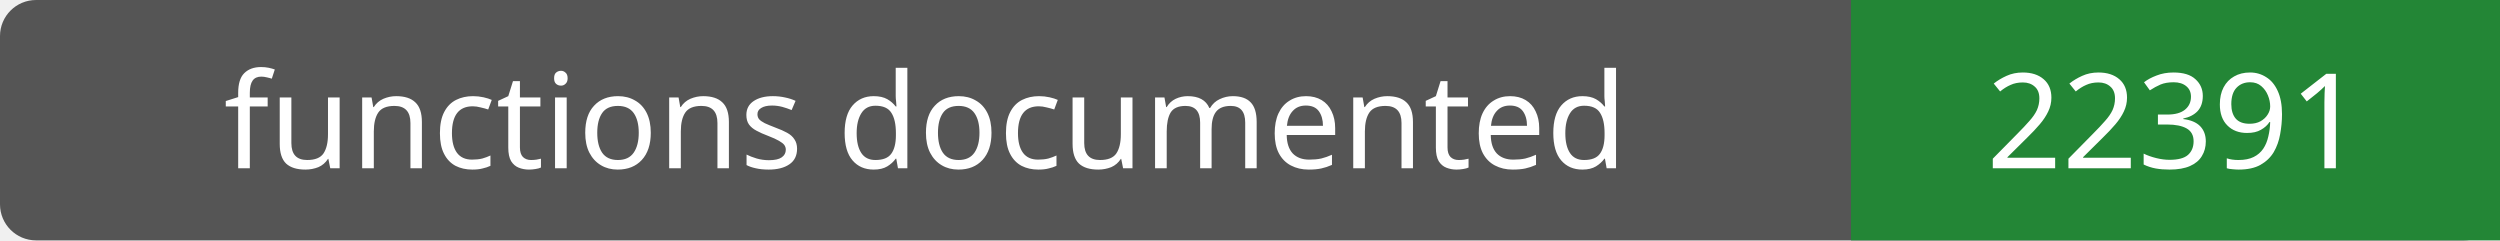
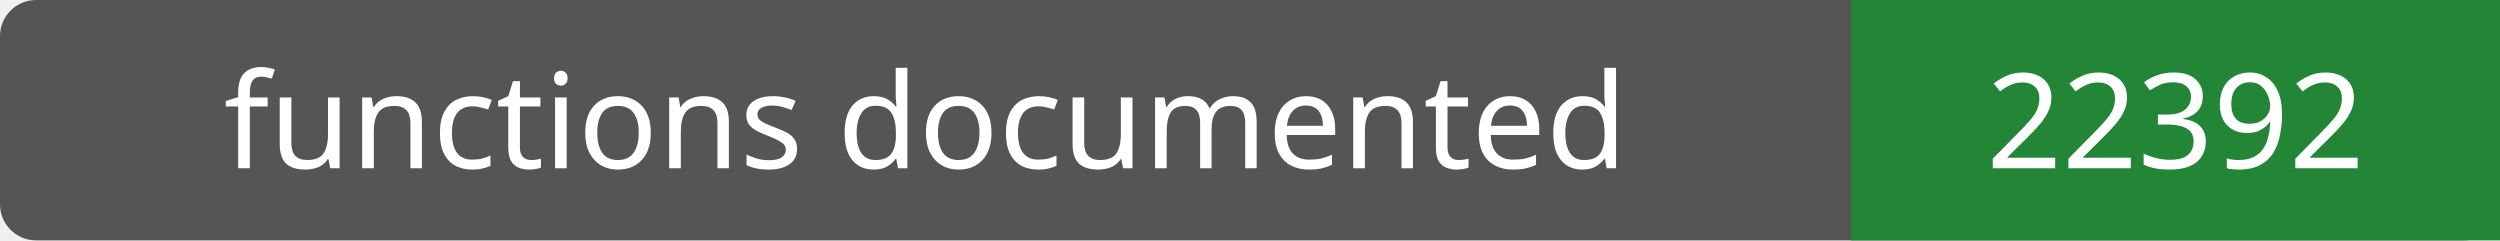
- <svg xmlns="http://www.w3.org/2000/svg" width="208" height="20" role="img" aria-label="functions documented: 22391">
+ <svg xmlns="http://www.w3.org/2000/svg" width="208" height="20" role="img" aria-label="functions documented: 22392">
  <rect width="208" height="20" rx="3" fill="#555" />
  <path fill="#238636" d="M154 0h54v20H154z" />
  <g fill="#fff" text-anchor="middle" font-family="Verdana,sans-serif" font-size="11">
    <text x="77.0" y="14">functions documented</text>
-     <text x="181.0" y="14">22391</text>
+     <text x="181.0" y="14">22392</text>
  </g>
</svg>
